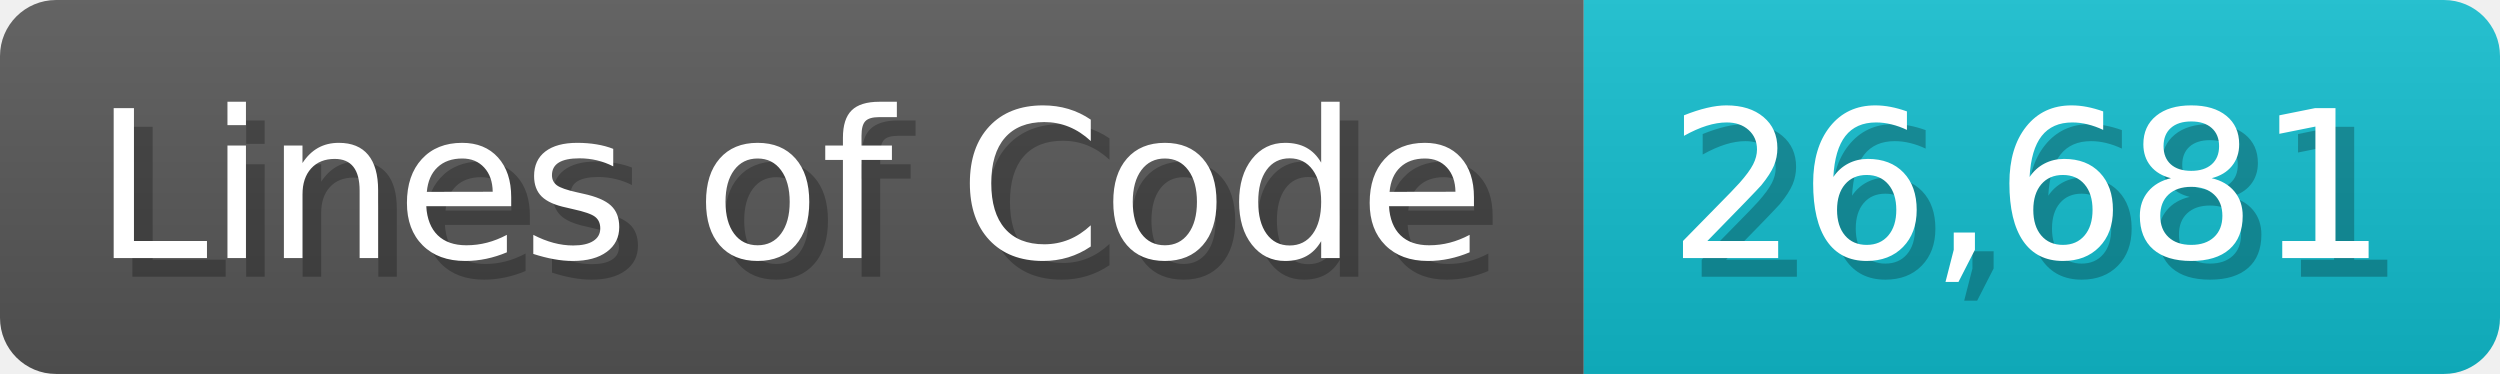
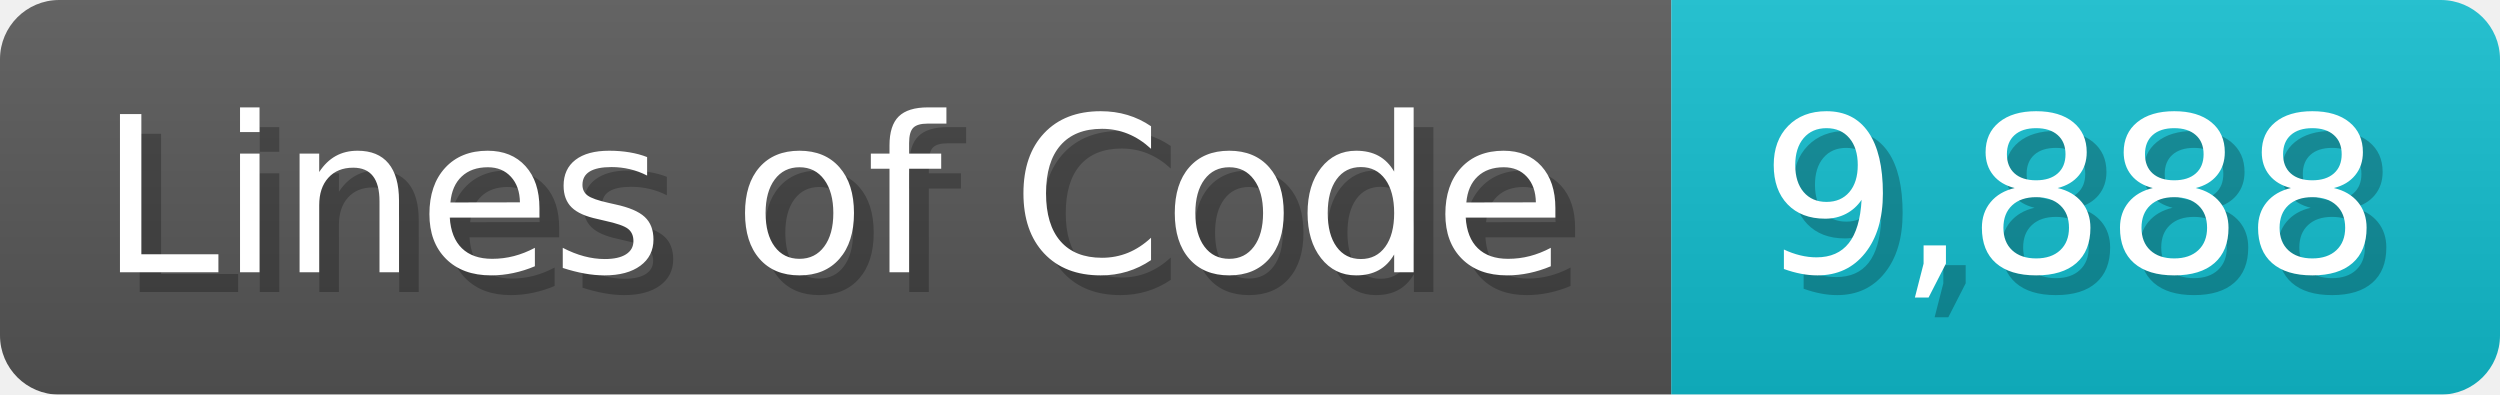
- <svg xmlns="http://www.w3.org/2000/svg" width="133.7" height="20" viewBox="0 0 1337 200">
+ <svg xmlns="http://www.w3.org/2000/svg" width="126.7" height="20" viewBox="0 0 1267 200">
  <linearGradient id="a" x2="0" y2="100%">
    <stop offset="0" stop-opacity=".1" stop-color="#EEE" />
    <stop offset="1" stop-opacity=".1" />
  </linearGradient>
  <mask id="m">
-     <rect width="1337" height="200" rx="30" fill="#FFF" />
+     <rect width="1267" height="200" rx="30" fill="#FFF" />
  </mask>
  <g mask="url(#m)">
    <rect width="847" height="200" fill="#555" />
-     <rect width="490" height="200" fill="#1BC" x="847" />
-     <rect width="1337" height="200" fill="url(#a)" />
+     <rect width="420" height="200" fill="#1BC" x="847" />
+     <rect width="1267" height="200" fill="url(#a)" />
  </g>
  <g fill="#fff" text-anchor="start" font-family="Verdana,DejaVu Sans,sans-serif" font-size="110">
    <text x="60" y="148" textLength="747" fill="#000" opacity="0.25">Lines of Code</text>
    <text x="50" y="138" textLength="747">Lines of Code</text>
-     <text x="902" y="148" textLength="390" fill="#000" opacity="0.25">26,681</text>
-     <text x="892" y="138" textLength="390">26,681</text>
+     <text x="902" y="148" textLength="320" fill="#000" opacity="0.25">9,888</text>
+     <text x="892" y="138" textLength="320">9,888</text>
  </g>
</svg>
